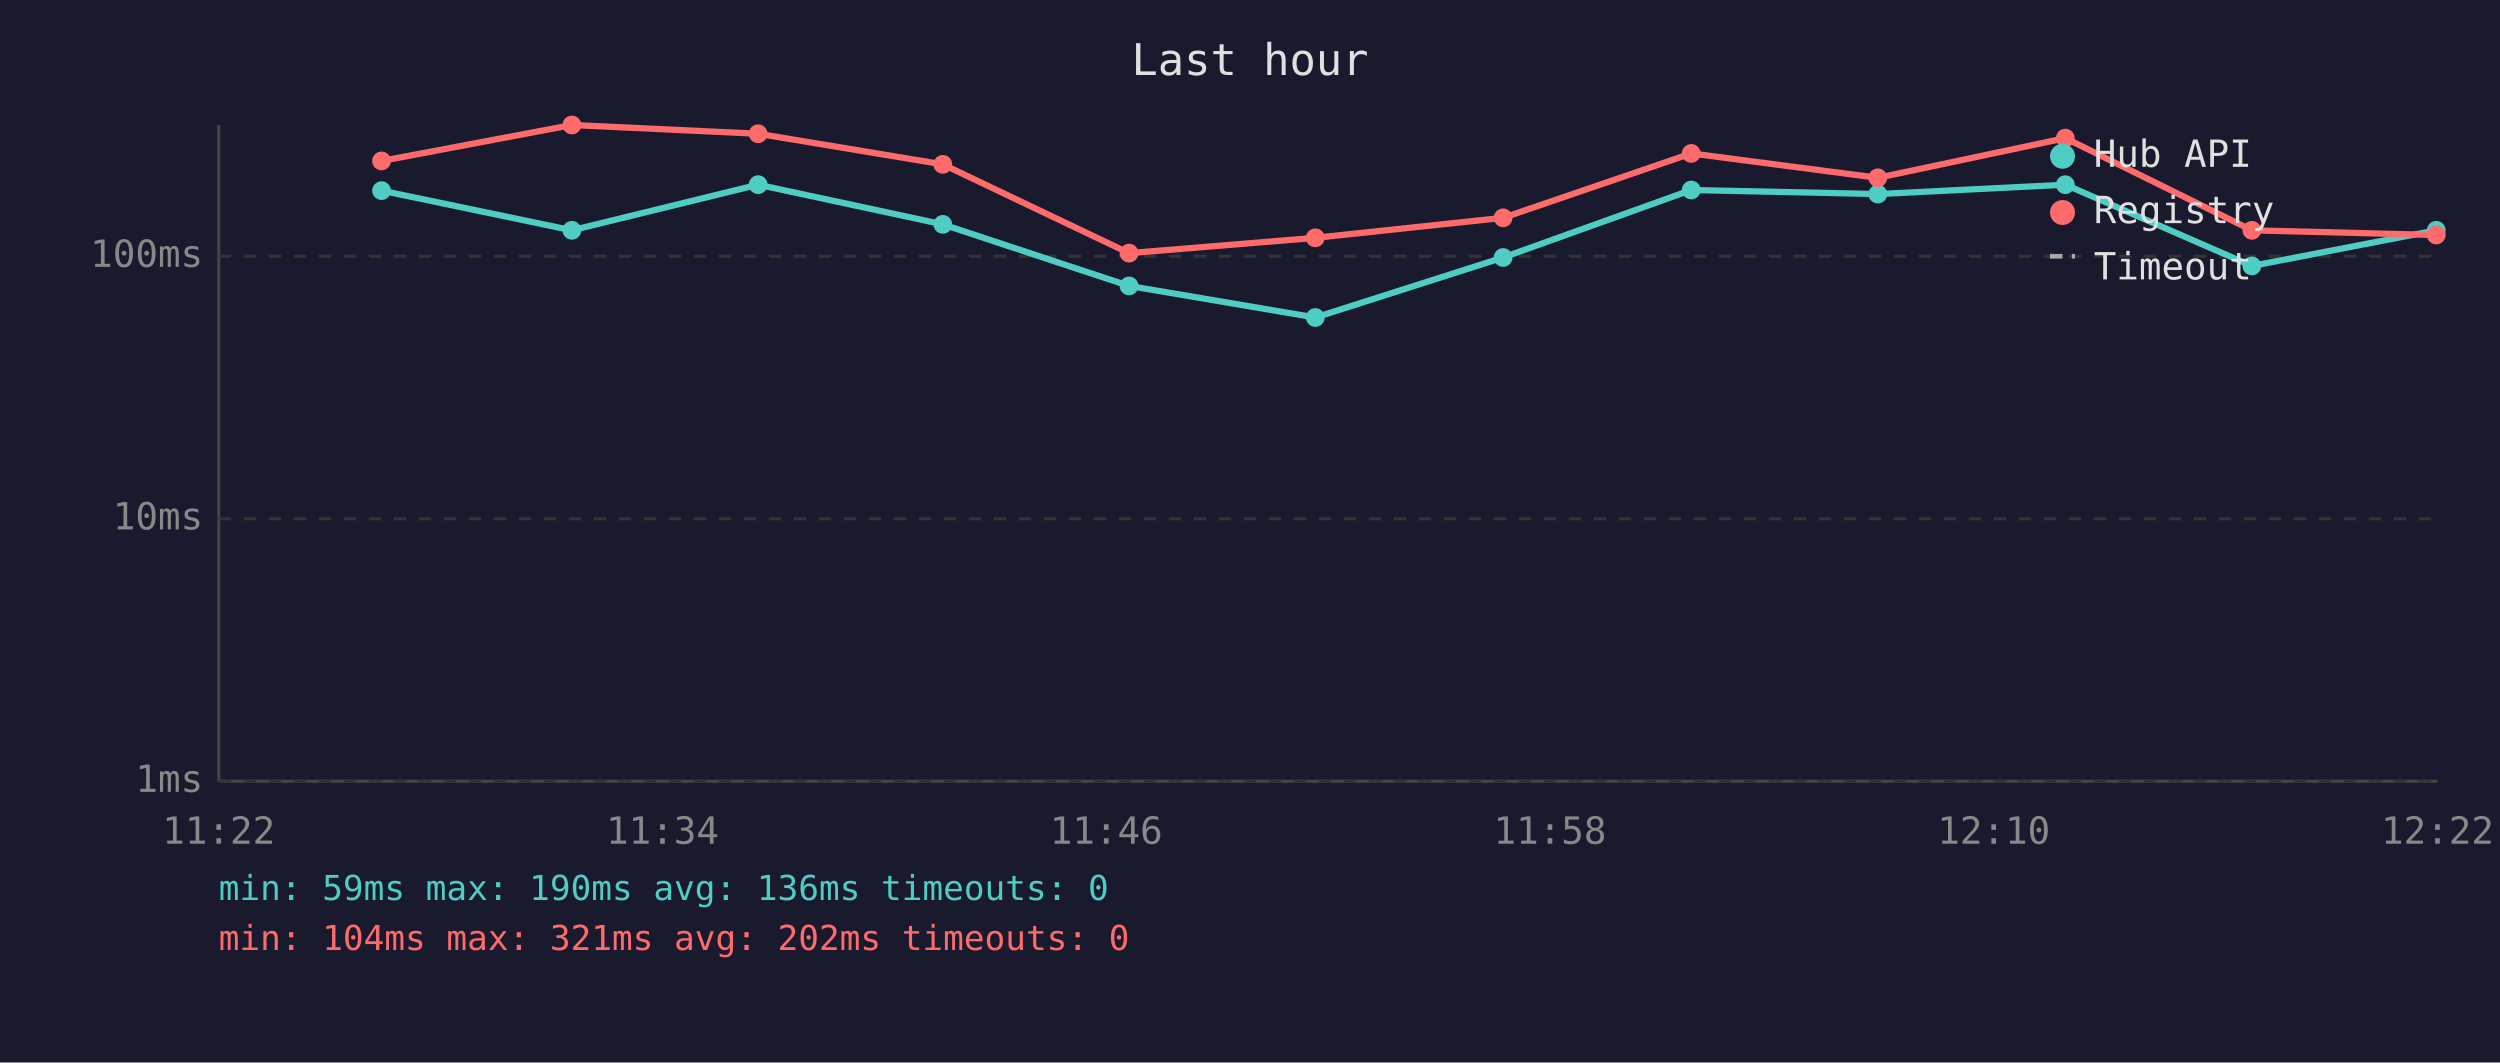
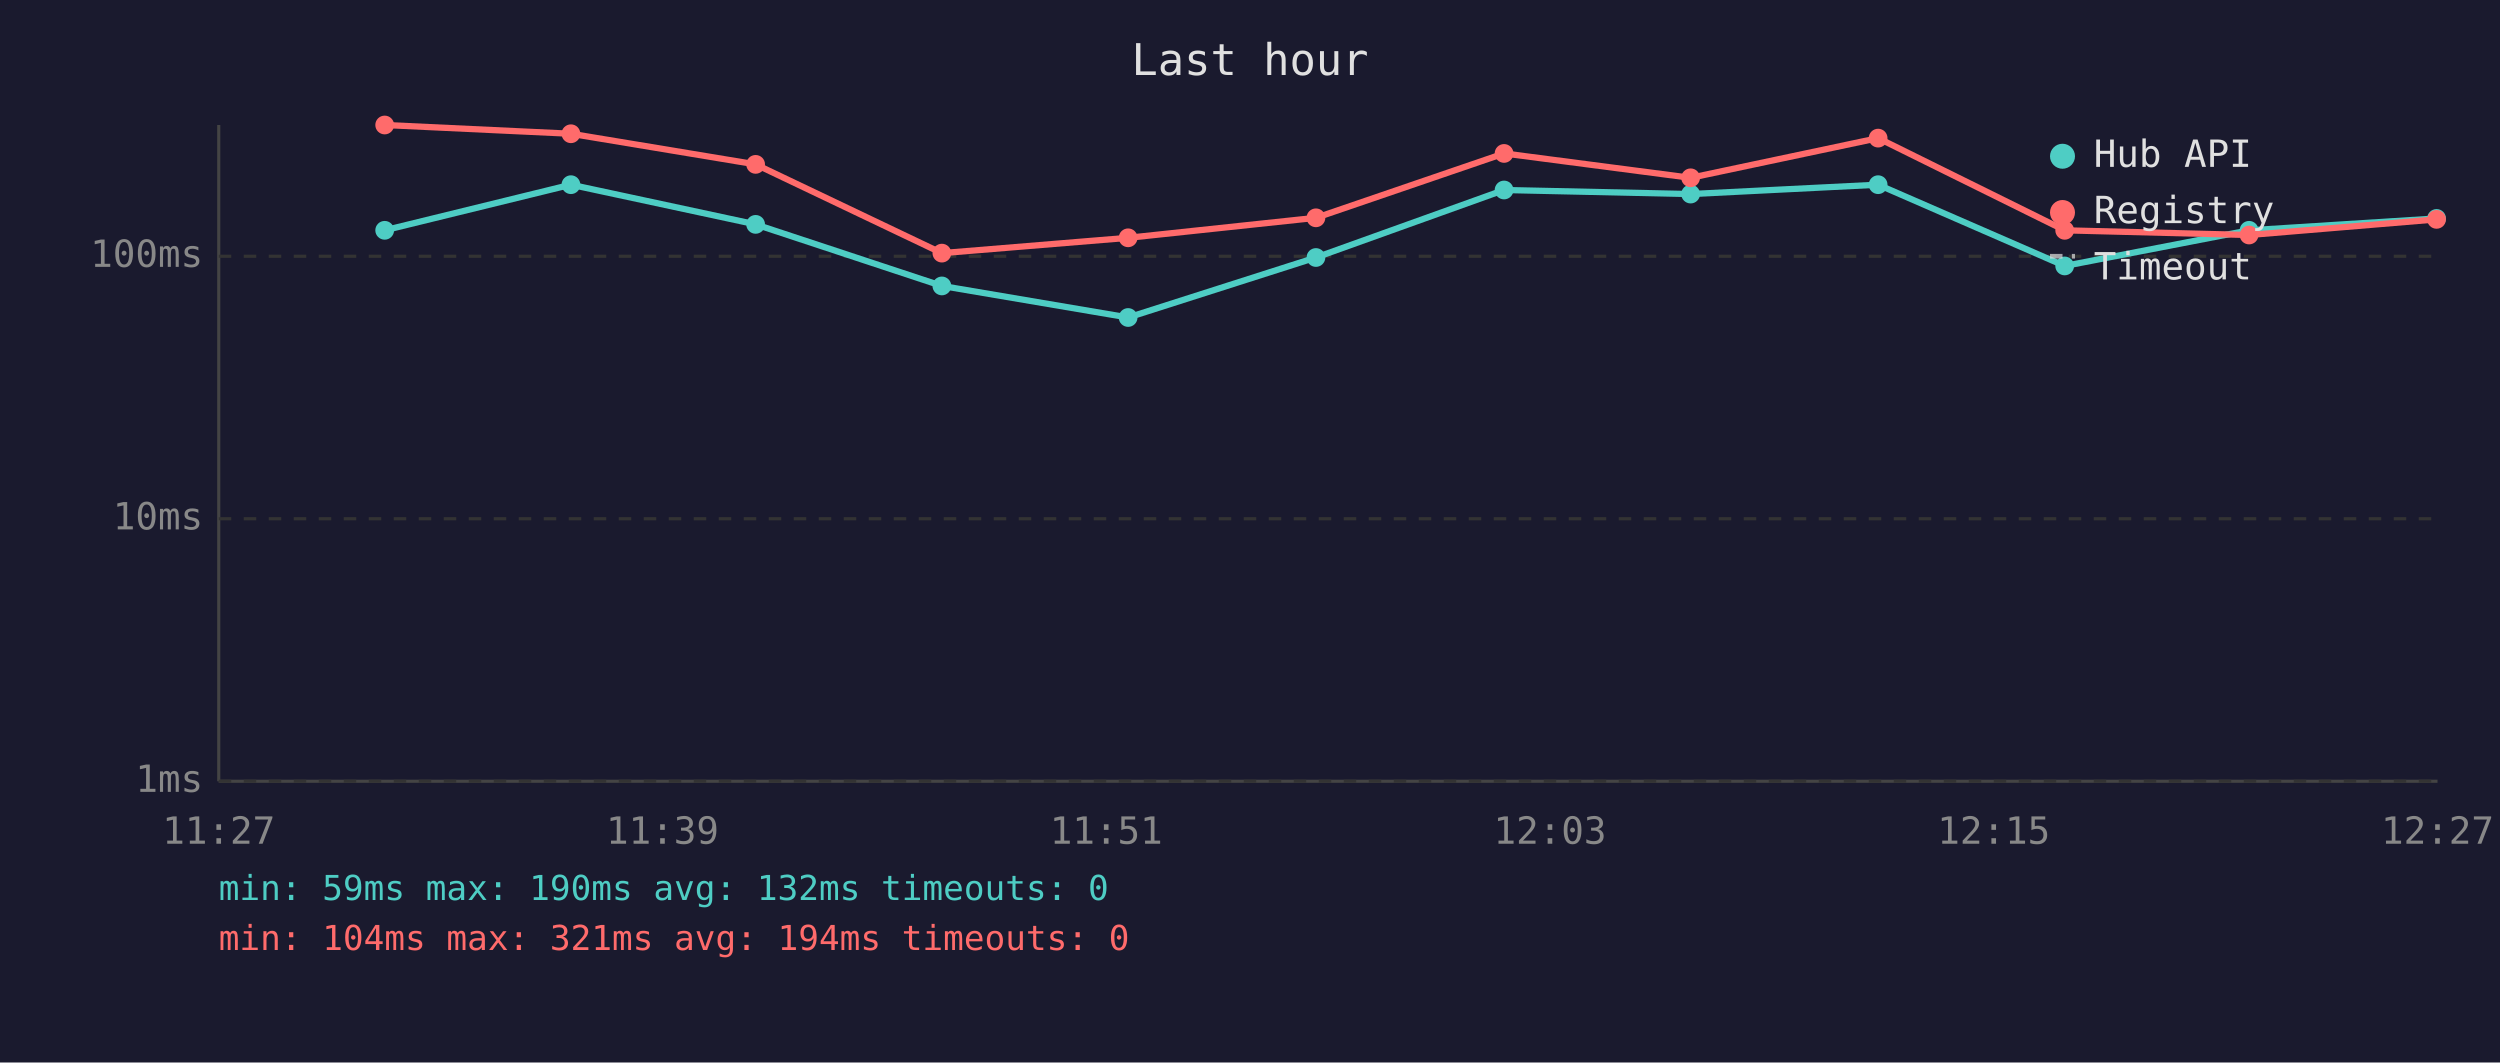
<svg xmlns="http://www.w3.org/2000/svg" viewBox="0 0 800 340" font-family="monospace" font-size="12">
  <rect width="800" height="340" fill="#1a1a2e" />
  <text x="400" y="24" fill="#e0e0e0" font-size="14" text-anchor="middle">Last hour</text>
  <line x1="70" y1="40" x2="70" y2="250" stroke="#444" stroke-width="1" />
  <line x1="70" y1="250" x2="780" y2="250" stroke="#444" stroke-width="1" />
  <line x1="70" y1="250" x2="780" y2="250" stroke="#333" stroke-width="1" stroke-dasharray="4" />
  <text x="65" y="250" fill="#888" text-anchor="end" dominant-baseline="middle">1ms</text>
  <line x1="70" y1="166" x2="780" y2="166" stroke="#333" stroke-width="1" stroke-dasharray="4" />
  <text x="65" y="166" fill="#888" text-anchor="end" dominant-baseline="middle">10ms</text>
  <line x1="70" y1="82" x2="780" y2="82" stroke="#333" stroke-width="1" stroke-dasharray="4" />
  <text x="65" y="82" fill="#888" text-anchor="end" dominant-baseline="middle">100ms</text>
-   <text x="70" y="270" fill="#888" text-anchor="middle">11:22</text>
-   <text x="212" y="270" fill="#888" text-anchor="middle">11:34</text>
-   <text x="354" y="270" fill="#888" text-anchor="middle">11:46</text>
-   <text x="496" y="270" fill="#888" text-anchor="middle">11:58</text>
-   <text x="638" y="270" fill="#888" text-anchor="middle">12:10</text>
-   <text x="780" y="270" fill="#888" text-anchor="middle">12:22</text>
-   <polyline points="122.1,61.0 183.0,73.7 242.6,59.1 301.7,71.8 361.3,91.5 420.9,101.6 481.0,82.4 541.2,60.8 600.9,62.1 660.9,59.1 720.6,85.1 779.6,73.7" fill="none" stroke="#4ecdc4" stroke-width="2" opacity="1" />
-   <circle cx="122.1" cy="61.0" r="3" fill="#4ecdc4" />
-   <circle cx="183.0" cy="73.7" r="3" fill="#4ecdc4" />
-   <circle cx="242.6" cy="59.1" r="3" fill="#4ecdc4" />
-   <circle cx="301.7" cy="71.8" r="3" fill="#4ecdc4" />
-   <circle cx="361.3" cy="91.5" r="3" fill="#4ecdc4" />
-   <circle cx="420.9" cy="101.6" r="3" fill="#4ecdc4" />
-   <circle cx="481.0" cy="82.4" r="3" fill="#4ecdc4" />
-   <circle cx="541.2" cy="60.8" r="3" fill="#4ecdc4" />
-   <circle cx="600.9" cy="62.1" r="3" fill="#4ecdc4" />
-   <circle cx="660.9" cy="59.1" r="3" fill="#4ecdc4" />
-   <circle cx="720.6" cy="85.1" r="3" fill="#4ecdc4" />
-   <circle cx="779.6" cy="73.7" r="3" fill="#4ecdc4" />
-   <polyline points="122.1,51.5 183.0,40.0 242.6,42.8 301.7,52.6 361.3,81.0 420.9,76.1 481.0,69.7 541.2,49.1 600.9,56.9 660.9,44.2 720.6,73.7 779.6,75.2" fill="none" stroke="#ff6b6b" stroke-width="2" opacity="1" />
-   <circle cx="122.1" cy="51.5" r="3" fill="#ff6b6b" />
-   <circle cx="183.0" cy="40.0" r="3" fill="#ff6b6b" />
-   <circle cx="242.6" cy="42.8" r="3" fill="#ff6b6b" />
-   <circle cx="301.7" cy="52.6" r="3" fill="#ff6b6b" />
-   <circle cx="361.3" cy="81.0" r="3" fill="#ff6b6b" />
-   <circle cx="420.9" cy="76.1" r="3" fill="#ff6b6b" />
-   <circle cx="481.0" cy="69.7" r="3" fill="#ff6b6b" />
-   <circle cx="541.2" cy="49.1" r="3" fill="#ff6b6b" />
-   <circle cx="600.9" cy="56.9" r="3" fill="#ff6b6b" />
-   <circle cx="660.9" cy="44.2" r="3" fill="#ff6b6b" />
-   <circle cx="720.6" cy="73.7" r="3" fill="#ff6b6b" />
-   <circle cx="779.6" cy="75.2" r="3" fill="#ff6b6b" />
+   <text x="70" y="270" fill="#888" text-anchor="middle">11:27</text>
+   <text x="212" y="270" fill="#888" text-anchor="middle">11:39</text>
+   <text x="354" y="270" fill="#888" text-anchor="middle">11:51</text>
+   <text x="496" y="270" fill="#888" text-anchor="middle">12:03</text>
+   <text x="638" y="270" fill="#888" text-anchor="middle">12:15</text>
+   <text x="780" y="270" fill="#888" text-anchor="middle">12:27</text>
+   <polyline points="123.1,73.7 182.7,59.1 241.8,71.8 301.4,91.5 361.0,101.6 421.1,82.4 481.3,60.8 541.0,62.1 601.0,59.1 660.7,85.1 719.7,73.7 779.7,69.9" fill="none" stroke="#4ecdc4" stroke-width="2" opacity="1" />
+   <circle cx="123.1" cy="73.7" r="3" fill="#4ecdc4" />
+   <circle cx="182.7" cy="59.1" r="3" fill="#4ecdc4" />
+   <circle cx="241.8" cy="71.8" r="3" fill="#4ecdc4" />
+   <circle cx="301.4" cy="91.5" r="3" fill="#4ecdc4" />
+   <circle cx="361.0" cy="101.6" r="3" fill="#4ecdc4" />
+   <circle cx="421.1" cy="82.4" r="3" fill="#4ecdc4" />
+   <circle cx="481.3" cy="60.8" r="3" fill="#4ecdc4" />
+   <circle cx="541.0" cy="62.1" r="3" fill="#4ecdc4" />
+   <circle cx="601.0" cy="59.1" r="3" fill="#4ecdc4" />
+   <circle cx="660.7" cy="85.1" r="3" fill="#4ecdc4" />
+   <circle cx="719.7" cy="73.7" r="3" fill="#4ecdc4" />
+   <circle cx="779.7" cy="69.9" r="3" fill="#4ecdc4" />
+   <polyline points="123.1,40.0 182.7,42.8 241.8,52.6 301.4,81.0 361.0,76.1 421.1,69.7 481.3,49.1 541.0,56.9 601.0,44.2 660.7,73.7 719.7,75.2 779.7,70.2" fill="none" stroke="#ff6b6b" stroke-width="2" opacity="1" />
+   <circle cx="123.1" cy="40.0" r="3" fill="#ff6b6b" />
+   <circle cx="182.7" cy="42.8" r="3" fill="#ff6b6b" />
+   <circle cx="241.8" cy="52.6" r="3" fill="#ff6b6b" />
+   <circle cx="301.4" cy="81.0" r="3" fill="#ff6b6b" />
+   <circle cx="361.0" cy="76.1" r="3" fill="#ff6b6b" />
+   <circle cx="421.1" cy="69.7" r="3" fill="#ff6b6b" />
+   <circle cx="481.3" cy="49.1" r="3" fill="#ff6b6b" />
+   <circle cx="541.0" cy="56.9" r="3" fill="#ff6b6b" />
+   <circle cx="601.0" cy="44.2" r="3" fill="#ff6b6b" />
+   <circle cx="660.7" cy="73.7" r="3" fill="#ff6b6b" />
+   <circle cx="719.7" cy="75.2" r="3" fill="#ff6b6b" />
+   <circle cx="779.7" cy="70.2" r="3" fill="#ff6b6b" />
  <circle cx="660" cy="50" r="4" fill="#4ecdc4" />
  <text x="670" y="50" fill="#e0e0e0" dominant-baseline="middle">Hub API</text>
  <circle cx="660" cy="68" r="4" fill="#ff6b6b" />
  <text x="670" y="68" fill="#e0e0e0" dominant-baseline="middle">Registry</text>
  <line x1="656" y1="82" x2="664" y2="82" stroke="#e0e0e0" stroke-width="1.5" stroke-dasharray="4,3" opacity="0.7" />
  <text x="670" y="86" fill="#e0e0e0" dominant-baseline="middle">Timeout</text>
-   <text x="70" y="288" fill="#4ecdc4" font-size="11">min: 59ms  max: 190ms  avg: 136ms  timeouts: 0</text>
-   <text x="70" y="304" fill="#ff6b6b" font-size="11">min: 104ms  max: 321ms  avg: 202ms  timeouts: 0</text>
+   <text x="70" y="288" fill="#4ecdc4" font-size="11">min: 59ms  max: 190ms  avg: 132ms  timeouts: 0</text>
+   <text x="70" y="304" fill="#ff6b6b" font-size="11">min: 104ms  max: 321ms  avg: 194ms  timeouts: 0</text>
</svg>
